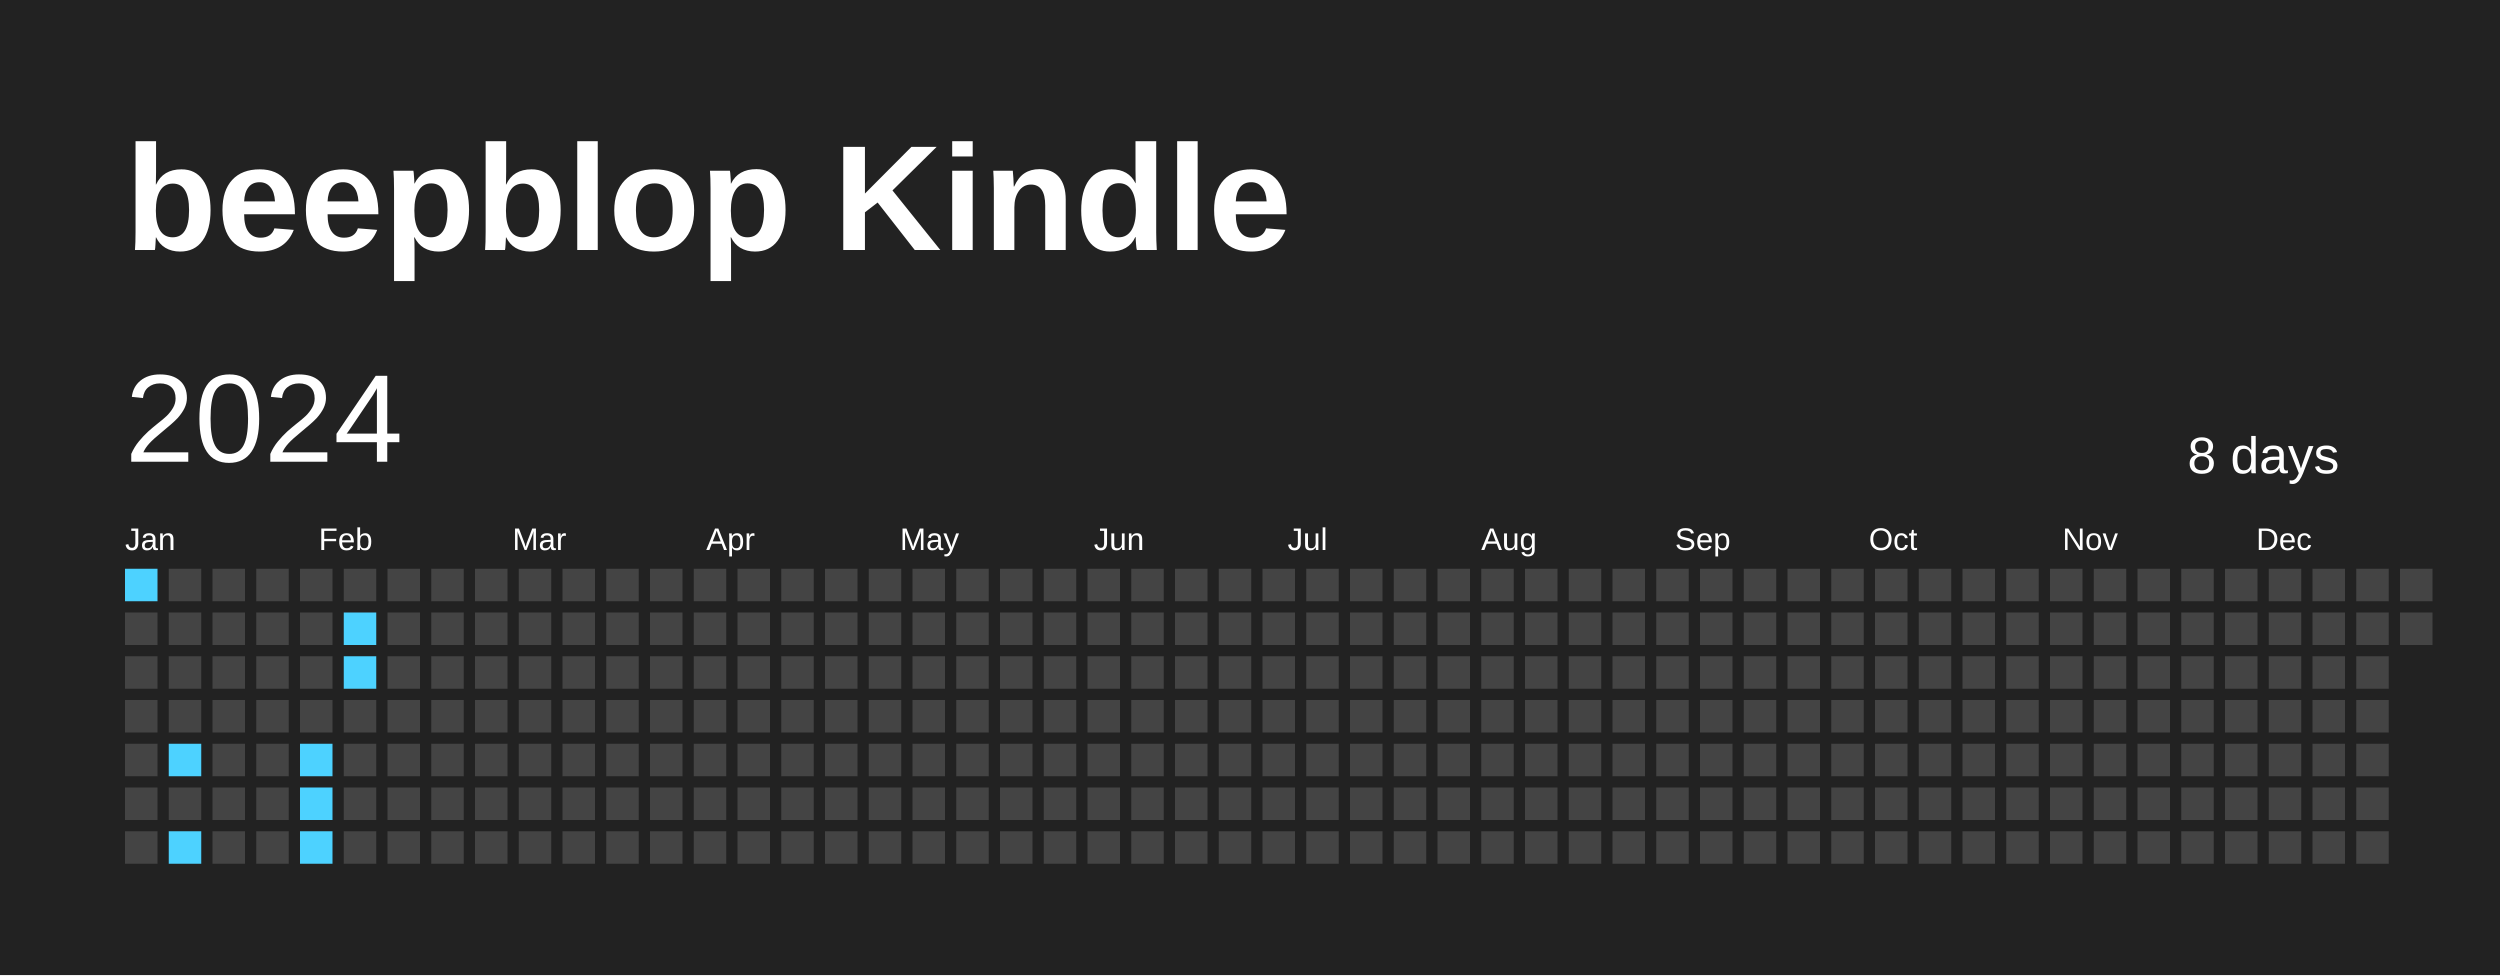
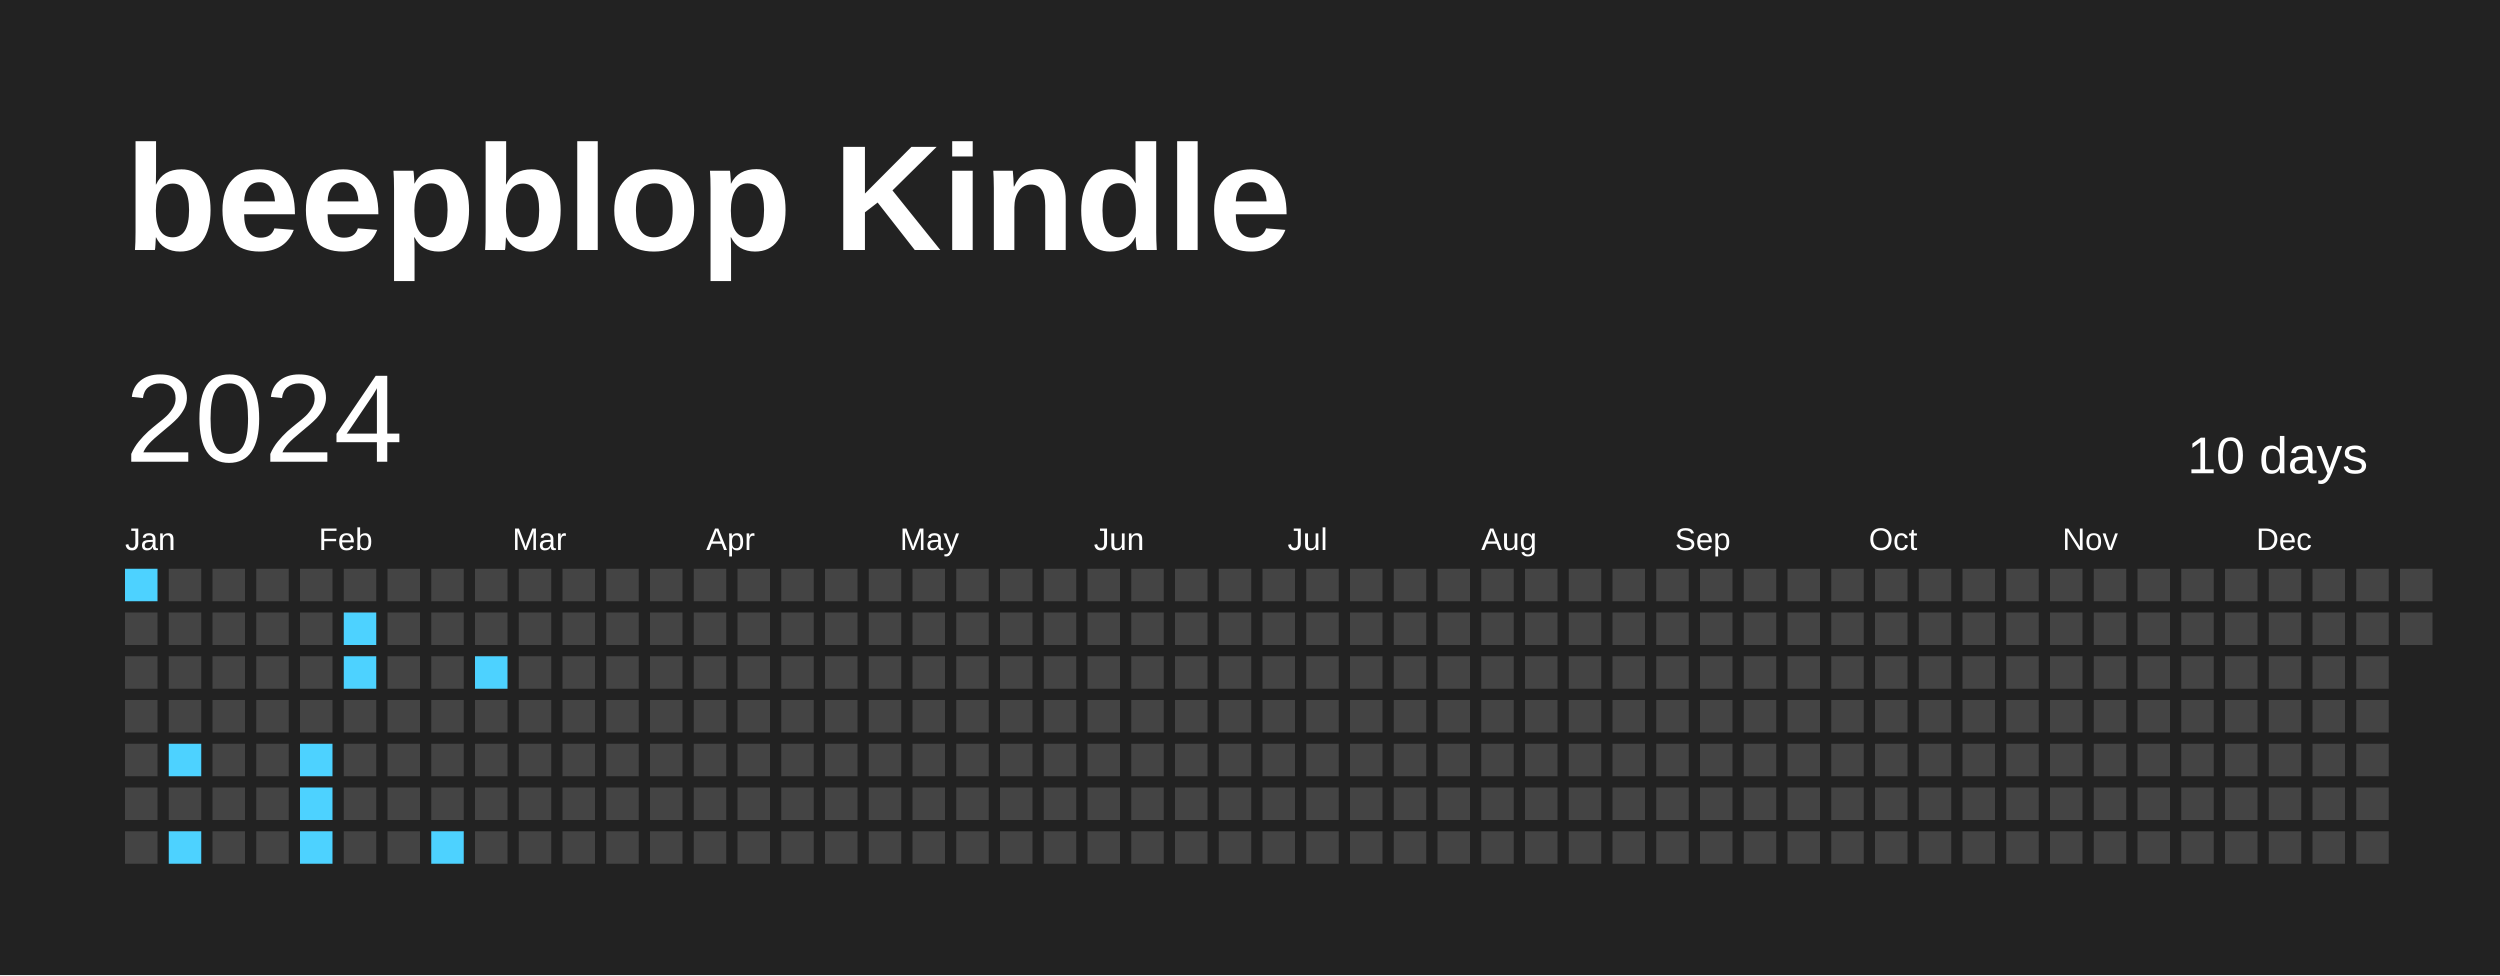
<svg xmlns="http://www.w3.org/2000/svg" baseProfile="full" height="78mm" version="1.1" viewBox="0,0,200,78" width="200mm">
  <defs />
  <rect fill="#222222" height="78" width="200" x="0" y="0" />
  <text fill="#FFFFFF" style="font-size:12px; font-family:Arial; font-weight:bold;" x="10" y="20">beepblop Kindle</text>
  <text dominant-baseline="hanging" fill="#FFFFFF" style="font-size:10.0px; font-family:Arial;" x="10" y="30">2024</text>
-   <text dominant-baseline="hanging" fill="#FFFFFF" style="font-size:4.125px; font-family:Arial;" x="175" y="35">8 days</text>
+   <text dominant-baseline="hanging" fill="#FFFFFF" style="font-size:4.125px; font-family:Arial;" x="175" y="35">10 days</text>
  <text fill="#FFFFFF" style="font-size:2.5px; font-family:Arial" x="10.0" y="44">Jan</text>
  <text fill="#FFFFFF" style="font-size:2.5px; font-family:Arial" x="25.5" y="44">Feb</text>
  <text fill="#FFFFFF" style="font-size:2.5px; font-family:Arial" x="41.0" y="44">Mar</text>
  <text fill="#FFFFFF" style="font-size:2.5px; font-family:Arial" x="56.5" y="44">Apr</text>
  <text fill="#FFFFFF" style="font-size:2.5px; font-family:Arial" x="72.0" y="44">May</text>
  <text fill="#FFFFFF" style="font-size:2.5px; font-family:Arial" x="87.5" y="44">Jun</text>
  <text fill="#FFFFFF" style="font-size:2.5px; font-family:Arial" x="103.0" y="44">Jul</text>
  <text fill="#FFFFFF" style="font-size:2.5px; font-family:Arial" x="118.5" y="44">Aug</text>
  <text fill="#FFFFFF" style="font-size:2.5px; font-family:Arial" x="134.0" y="44">Sep</text>
  <text fill="#FFFFFF" style="font-size:2.5px; font-family:Arial" x="149.5" y="44">Oct</text>
  <text fill="#FFFFFF" style="font-size:2.5px; font-family:Arial" x="165.0" y="44">Nov</text>
  <text fill="#FFFFFF" style="font-size:2.5px; font-family:Arial" x="180.5" y="44">Dec</text>
  <rect fill="#4DD2FF" height="2.6" width="2.6" x="10.0" y="45.5" />
  <rect fill="#444444" height="2.6" width="2.6" x="10.0" y="49.0" />
  <rect fill="#444444" height="2.6" width="2.6" x="10.0" y="52.5" />
  <rect fill="#444444" height="2.6" width="2.6" x="10.0" y="56.0" />
  <rect fill="#444444" height="2.6" width="2.6" x="10.0" y="59.5" />
  <rect fill="#444444" height="2.6" width="2.6" x="10.0" y="63.0" />
  <rect fill="#444444" height="2.6" width="2.6" x="10.0" y="66.5" />
  <rect fill="#444444" height="2.6" width="2.6" x="13.5" y="45.5" />
  <rect fill="#444444" height="2.6" width="2.6" x="13.5" y="49.0" />
  <rect fill="#444444" height="2.6" width="2.6" x="13.5" y="52.5" />
  <rect fill="#444444" height="2.6" width="2.6" x="13.5" y="56.0" />
  <rect fill="#4DD2FF" height="2.6" width="2.6" x="13.5" y="59.5" />
  <rect fill="#444444" height="2.6" width="2.6" x="13.5" y="63.0" />
  <rect fill="#4DD2FF" height="2.6" width="2.6" x="13.5" y="66.5" />
  <rect fill="#444444" height="2.6" width="2.6" x="17.0" y="45.5" />
  <rect fill="#444444" height="2.6" width="2.6" x="17.0" y="49.0" />
  <rect fill="#444444" height="2.6" width="2.6" x="17.0" y="52.5" />
  <rect fill="#444444" height="2.6" width="2.6" x="17.0" y="56.0" />
  <rect fill="#444444" height="2.6" width="2.6" x="17.0" y="59.5" />
  <rect fill="#444444" height="2.6" width="2.6" x="17.0" y="63.0" />
  <rect fill="#444444" height="2.6" width="2.6" x="17.0" y="66.5" />
  <rect fill="#444444" height="2.6" width="2.6" x="20.5" y="45.5" />
  <rect fill="#444444" height="2.6" width="2.6" x="20.5" y="49.0" />
  <rect fill="#444444" height="2.6" width="2.6" x="20.5" y="52.5" />
  <rect fill="#444444" height="2.6" width="2.6" x="20.5" y="56.0" />
  <rect fill="#444444" height="2.6" width="2.6" x="20.5" y="59.5" />
  <rect fill="#444444" height="2.6" width="2.6" x="20.5" y="63.0" />
  <rect fill="#444444" height="2.6" width="2.6" x="20.5" y="66.5" />
  <rect fill="#444444" height="2.6" width="2.6" x="24.0" y="45.5" />
  <rect fill="#444444" height="2.6" width="2.6" x="24.0" y="49.0" />
  <rect fill="#444444" height="2.6" width="2.6" x="24.0" y="52.5" />
  <rect fill="#444444" height="2.6" width="2.6" x="24.0" y="56.0" />
  <rect fill="#4DD2FF" height="2.6" width="2.6" x="24.0" y="59.5" />
  <rect fill="#4DD2FF" height="2.6" width="2.6" x="24.0" y="63.0" />
  <rect fill="#4DD2FF" height="2.6" width="2.6" x="24.0" y="66.5" />
  <rect fill="#444444" height="2.6" width="2.6" x="27.5" y="45.5" />
  <rect fill="#4DD2FF" height="2.6" width="2.6" x="27.5" y="49.0" />
  <rect fill="#4DD2FF" height="2.6" width="2.6" x="27.5" y="52.5" />
  <rect fill="#444444" height="2.6" width="2.6" x="27.5" y="56.0" />
  <rect fill="#444444" height="2.6" width="2.6" x="27.5" y="59.5" />
  <rect fill="#444444" height="2.6" width="2.6" x="27.5" y="63.0" />
  <rect fill="#444444" height="2.6" width="2.6" x="27.5" y="66.5" />
  <rect fill="#444444" height="2.6" width="2.6" x="31.0" y="45.5" />
  <rect fill="#444444" height="2.6" width="2.6" x="31.0" y="49.0" />
  <rect fill="#444444" height="2.6" width="2.6" x="31.0" y="52.5" />
  <rect fill="#444444" height="2.6" width="2.6" x="31.0" y="56.0" />
  <rect fill="#444444" height="2.6" width="2.6" x="31.0" y="59.5" />
  <rect fill="#444444" height="2.6" width="2.6" x="31.0" y="63.0" />
  <rect fill="#444444" height="2.6" width="2.6" x="31.0" y="66.5" />
  <rect fill="#444444" height="2.6" width="2.6" x="34.5" y="45.5" />
  <rect fill="#444444" height="2.6" width="2.6" x="34.5" y="49.0" />
  <rect fill="#444444" height="2.6" width="2.6" x="34.5" y="52.5" />
  <rect fill="#444444" height="2.6" width="2.6" x="34.5" y="56.0" />
  <rect fill="#444444" height="2.6" width="2.6" x="34.5" y="59.5" />
  <rect fill="#444444" height="2.6" width="2.6" x="34.5" y="63.0" />
-   <rect fill="#444444" height="2.6" width="2.6" x="34.5" y="66.5" />
+   <rect fill="#4DD2FF" height="2.6" width="2.6" x="34.5" y="66.5" />
  <rect fill="#444444" height="2.6" width="2.6" x="38.0" y="45.5" />
  <rect fill="#444444" height="2.6" width="2.6" x="38.0" y="49.0" />
-   <rect fill="#444444" height="2.6" width="2.6" x="38.0" y="52.5" />
+   <rect fill="#4DD2FF" height="2.6" width="2.6" x="38.0" y="52.5" />
  <rect fill="#444444" height="2.6" width="2.6" x="38.0" y="56.0" />
  <rect fill="#444444" height="2.6" width="2.6" x="38.0" y="59.5" />
  <rect fill="#444444" height="2.6" width="2.6" x="38.0" y="63.0" />
  <rect fill="#444444" height="2.6" width="2.6" x="38.0" y="66.5" />
  <rect fill="#444444" height="2.6" width="2.6" x="41.5" y="45.5" />
  <rect fill="#444444" height="2.6" width="2.6" x="41.5" y="49.0" />
  <rect fill="#444444" height="2.6" width="2.6" x="41.5" y="52.5" />
  <rect fill="#444444" height="2.6" width="2.6" x="41.5" y="56.0" />
  <rect fill="#444444" height="2.6" width="2.6" x="41.5" y="59.5" />
  <rect fill="#444444" height="2.6" width="2.6" x="41.5" y="63.0" />
  <rect fill="#444444" height="2.6" width="2.6" x="41.5" y="66.5" />
  <rect fill="#444444" height="2.6" width="2.6" x="45.0" y="45.5" />
  <rect fill="#444444" height="2.6" width="2.6" x="45.0" y="49.0" />
  <rect fill="#444444" height="2.6" width="2.6" x="45.0" y="52.5" />
  <rect fill="#444444" height="2.6" width="2.6" x="45.0" y="56.0" />
  <rect fill="#444444" height="2.6" width="2.6" x="45.0" y="59.5" />
  <rect fill="#444444" height="2.6" width="2.6" x="45.0" y="63.0" />
  <rect fill="#444444" height="2.6" width="2.6" x="45.0" y="66.5" />
  <rect fill="#444444" height="2.6" width="2.6" x="48.5" y="45.5" />
  <rect fill="#444444" height="2.6" width="2.6" x="48.5" y="49.0" />
  <rect fill="#444444" height="2.6" width="2.6" x="48.5" y="52.5" />
  <rect fill="#444444" height="2.6" width="2.6" x="48.5" y="56.0" />
  <rect fill="#444444" height="2.6" width="2.6" x="48.5" y="59.5" />
  <rect fill="#444444" height="2.6" width="2.6" x="48.5" y="63.0" />
  <rect fill="#444444" height="2.6" width="2.6" x="48.5" y="66.5" />
  <rect fill="#444444" height="2.6" width="2.6" x="52.0" y="45.5" />
  <rect fill="#444444" height="2.6" width="2.6" x="52.0" y="49.0" />
  <rect fill="#444444" height="2.6" width="2.6" x="52.0" y="52.5" />
  <rect fill="#444444" height="2.6" width="2.6" x="52.0" y="56.0" />
  <rect fill="#444444" height="2.6" width="2.6" x="52.0" y="59.5" />
  <rect fill="#444444" height="2.6" width="2.6" x="52.0" y="63.0" />
  <rect fill="#444444" height="2.6" width="2.6" x="52.0" y="66.5" />
  <rect fill="#444444" height="2.6" width="2.6" x="55.5" y="45.5" />
  <rect fill="#444444" height="2.6" width="2.6" x="55.5" y="49.0" />
  <rect fill="#444444" height="2.6" width="2.6" x="55.5" y="52.5" />
  <rect fill="#444444" height="2.6" width="2.6" x="55.5" y="56.0" />
  <rect fill="#444444" height="2.6" width="2.6" x="55.5" y="59.5" />
  <rect fill="#444444" height="2.6" width="2.6" x="55.5" y="63.0" />
  <rect fill="#444444" height="2.6" width="2.6" x="55.5" y="66.5" />
  <rect fill="#444444" height="2.6" width="2.6" x="59.0" y="45.5" />
  <rect fill="#444444" height="2.6" width="2.6" x="59.0" y="49.0" />
  <rect fill="#444444" height="2.6" width="2.6" x="59.0" y="52.5" />
  <rect fill="#444444" height="2.6" width="2.6" x="59.0" y="56.0" />
  <rect fill="#444444" height="2.6" width="2.6" x="59.0" y="59.5" />
  <rect fill="#444444" height="2.6" width="2.6" x="59.0" y="63.0" />
  <rect fill="#444444" height="2.6" width="2.6" x="59.0" y="66.5" />
  <rect fill="#444444" height="2.6" width="2.6" x="62.5" y="45.5" />
  <rect fill="#444444" height="2.6" width="2.6" x="62.5" y="49.0" />
  <rect fill="#444444" height="2.6" width="2.6" x="62.5" y="52.5" />
  <rect fill="#444444" height="2.6" width="2.6" x="62.5" y="56.0" />
  <rect fill="#444444" height="2.6" width="2.6" x="62.5" y="59.5" />
  <rect fill="#444444" height="2.6" width="2.6" x="62.5" y="63.0" />
  <rect fill="#444444" height="2.6" width="2.6" x="62.5" y="66.5" />
  <rect fill="#444444" height="2.6" width="2.6" x="66.0" y="45.5" />
  <rect fill="#444444" height="2.6" width="2.6" x="66.0" y="49.0" />
  <rect fill="#444444" height="2.6" width="2.6" x="66.0" y="52.5" />
  <rect fill="#444444" height="2.6" width="2.6" x="66.0" y="56.0" />
  <rect fill="#444444" height="2.6" width="2.6" x="66.0" y="59.5" />
  <rect fill="#444444" height="2.6" width="2.6" x="66.0" y="63.0" />
  <rect fill="#444444" height="2.6" width="2.6" x="66.0" y="66.5" />
  <rect fill="#444444" height="2.6" width="2.6" x="69.5" y="45.5" />
  <rect fill="#444444" height="2.6" width="2.6" x="69.5" y="49.0" />
  <rect fill="#444444" height="2.6" width="2.6" x="69.5" y="52.5" />
  <rect fill="#444444" height="2.6" width="2.6" x="69.5" y="56.0" />
  <rect fill="#444444" height="2.6" width="2.6" x="69.5" y="59.5" />
  <rect fill="#444444" height="2.6" width="2.6" x="69.5" y="63.0" />
  <rect fill="#444444" height="2.6" width="2.6" x="69.5" y="66.5" />
  <rect fill="#444444" height="2.6" width="2.6" x="73.0" y="45.5" />
  <rect fill="#444444" height="2.6" width="2.6" x="73.0" y="49.0" />
  <rect fill="#444444" height="2.6" width="2.6" x="73.0" y="52.5" />
  <rect fill="#444444" height="2.6" width="2.6" x="73.0" y="56.0" />
  <rect fill="#444444" height="2.6" width="2.6" x="73.0" y="59.5" />
  <rect fill="#444444" height="2.6" width="2.6" x="73.0" y="63.0" />
  <rect fill="#444444" height="2.6" width="2.6" x="73.0" y="66.5" />
  <rect fill="#444444" height="2.6" width="2.6" x="76.5" y="45.5" />
  <rect fill="#444444" height="2.6" width="2.6" x="76.5" y="49.0" />
  <rect fill="#444444" height="2.6" width="2.6" x="76.5" y="52.5" />
  <rect fill="#444444" height="2.6" width="2.6" x="76.5" y="56.0" />
  <rect fill="#444444" height="2.6" width="2.6" x="76.5" y="59.5" />
  <rect fill="#444444" height="2.6" width="2.6" x="76.5" y="63.0" />
  <rect fill="#444444" height="2.6" width="2.6" x="76.5" y="66.5" />
  <rect fill="#444444" height="2.6" width="2.6" x="80.0" y="45.5" />
  <rect fill="#444444" height="2.6" width="2.6" x="80.0" y="49.0" />
  <rect fill="#444444" height="2.6" width="2.6" x="80.0" y="52.5" />
  <rect fill="#444444" height="2.6" width="2.6" x="80.0" y="56.0" />
  <rect fill="#444444" height="2.6" width="2.6" x="80.0" y="59.5" />
  <rect fill="#444444" height="2.6" width="2.6" x="80.0" y="63.0" />
  <rect fill="#444444" height="2.6" width="2.6" x="80.0" y="66.5" />
  <rect fill="#444444" height="2.6" width="2.6" x="83.5" y="45.5" />
  <rect fill="#444444" height="2.6" width="2.6" x="83.5" y="49.0" />
  <rect fill="#444444" height="2.6" width="2.6" x="83.5" y="52.5" />
  <rect fill="#444444" height="2.6" width="2.6" x="83.5" y="56.0" />
  <rect fill="#444444" height="2.6" width="2.6" x="83.5" y="59.5" />
  <rect fill="#444444" height="2.6" width="2.6" x="83.5" y="63.0" />
  <rect fill="#444444" height="2.6" width="2.6" x="83.5" y="66.5" />
  <rect fill="#444444" height="2.6" width="2.6" x="87.0" y="45.5" />
  <rect fill="#444444" height="2.6" width="2.6" x="87.0" y="49.0" />
  <rect fill="#444444" height="2.6" width="2.6" x="87.0" y="52.5" />
  <rect fill="#444444" height="2.6" width="2.6" x="87.0" y="56.0" />
  <rect fill="#444444" height="2.6" width="2.6" x="87.0" y="59.5" />
  <rect fill="#444444" height="2.6" width="2.6" x="87.0" y="63.0" />
  <rect fill="#444444" height="2.6" width="2.6" x="87.0" y="66.5" />
  <rect fill="#444444" height="2.6" width="2.6" x="90.5" y="45.5" />
  <rect fill="#444444" height="2.6" width="2.6" x="90.5" y="49.0" />
  <rect fill="#444444" height="2.6" width="2.6" x="90.5" y="52.5" />
  <rect fill="#444444" height="2.6" width="2.6" x="90.5" y="56.0" />
  <rect fill="#444444" height="2.6" width="2.6" x="90.5" y="59.5" />
  <rect fill="#444444" height="2.6" width="2.6" x="90.5" y="63.0" />
  <rect fill="#444444" height="2.6" width="2.6" x="90.5" y="66.5" />
  <rect fill="#444444" height="2.6" width="2.6" x="94.0" y="45.5" />
  <rect fill="#444444" height="2.6" width="2.6" x="94.0" y="49.0" />
  <rect fill="#444444" height="2.6" width="2.6" x="94.0" y="52.5" />
  <rect fill="#444444" height="2.6" width="2.6" x="94.0" y="56.0" />
  <rect fill="#444444" height="2.6" width="2.6" x="94.0" y="59.5" />
  <rect fill="#444444" height="2.6" width="2.6" x="94.0" y="63.0" />
  <rect fill="#444444" height="2.6" width="2.6" x="94.0" y="66.5" />
  <rect fill="#444444" height="2.6" width="2.6" x="97.5" y="45.5" />
  <rect fill="#444444" height="2.6" width="2.6" x="97.5" y="49.0" />
  <rect fill="#444444" height="2.6" width="2.6" x="97.5" y="52.5" />
  <rect fill="#444444" height="2.6" width="2.6" x="97.5" y="56.0" />
  <rect fill="#444444" height="2.6" width="2.6" x="97.5" y="59.5" />
  <rect fill="#444444" height="2.6" width="2.6" x="97.5" y="63.0" />
  <rect fill="#444444" height="2.6" width="2.6" x="97.5" y="66.5" />
  <rect fill="#444444" height="2.6" width="2.6" x="101.0" y="45.5" />
  <rect fill="#444444" height="2.6" width="2.6" x="101.0" y="49.0" />
  <rect fill="#444444" height="2.6" width="2.6" x="101.0" y="52.5" />
  <rect fill="#444444" height="2.6" width="2.6" x="101.0" y="56.0" />
  <rect fill="#444444" height="2.6" width="2.6" x="101.0" y="59.5" />
  <rect fill="#444444" height="2.6" width="2.6" x="101.0" y="63.0" />
  <rect fill="#444444" height="2.6" width="2.6" x="101.0" y="66.5" />
  <rect fill="#444444" height="2.6" width="2.6" x="104.5" y="45.5" />
  <rect fill="#444444" height="2.6" width="2.6" x="104.5" y="49.0" />
  <rect fill="#444444" height="2.6" width="2.6" x="104.5" y="52.5" />
  <rect fill="#444444" height="2.6" width="2.6" x="104.5" y="56.0" />
  <rect fill="#444444" height="2.6" width="2.6" x="104.5" y="59.5" />
  <rect fill="#444444" height="2.6" width="2.6" x="104.5" y="63.0" />
  <rect fill="#444444" height="2.6" width="2.6" x="104.5" y="66.5" />
  <rect fill="#444444" height="2.6" width="2.6" x="108.0" y="45.5" />
  <rect fill="#444444" height="2.6" width="2.6" x="108.0" y="49.0" />
  <rect fill="#444444" height="2.6" width="2.6" x="108.0" y="52.5" />
  <rect fill="#444444" height="2.6" width="2.6" x="108.0" y="56.0" />
  <rect fill="#444444" height="2.6" width="2.6" x="108.0" y="59.5" />
  <rect fill="#444444" height="2.6" width="2.6" x="108.0" y="63.0" />
  <rect fill="#444444" height="2.6" width="2.6" x="108.0" y="66.5" />
  <rect fill="#444444" height="2.6" width="2.6" x="111.5" y="45.5" />
  <rect fill="#444444" height="2.6" width="2.6" x="111.5" y="49.0" />
  <rect fill="#444444" height="2.6" width="2.6" x="111.5" y="52.5" />
  <rect fill="#444444" height="2.6" width="2.6" x="111.5" y="56.0" />
  <rect fill="#444444" height="2.6" width="2.6" x="111.5" y="59.5" />
  <rect fill="#444444" height="2.6" width="2.6" x="111.5" y="63.0" />
  <rect fill="#444444" height="2.6" width="2.6" x="111.5" y="66.5" />
  <rect fill="#444444" height="2.6" width="2.6" x="115.0" y="45.5" />
  <rect fill="#444444" height="2.6" width="2.6" x="115.0" y="49.0" />
  <rect fill="#444444" height="2.6" width="2.6" x="115.0" y="52.5" />
  <rect fill="#444444" height="2.6" width="2.6" x="115.0" y="56.0" />
  <rect fill="#444444" height="2.6" width="2.6" x="115.0" y="59.5" />
  <rect fill="#444444" height="2.6" width="2.6" x="115.0" y="63.0" />
  <rect fill="#444444" height="2.6" width="2.6" x="115.0" y="66.5" />
  <rect fill="#444444" height="2.6" width="2.6" x="118.5" y="45.5" />
  <rect fill="#444444" height="2.6" width="2.6" x="118.5" y="49.0" />
  <rect fill="#444444" height="2.6" width="2.6" x="118.5" y="52.5" />
  <rect fill="#444444" height="2.6" width="2.6" x="118.5" y="56.0" />
  <rect fill="#444444" height="2.6" width="2.6" x="118.5" y="59.5" />
  <rect fill="#444444" height="2.6" width="2.6" x="118.5" y="63.0" />
  <rect fill="#444444" height="2.6" width="2.6" x="118.5" y="66.5" />
  <rect fill="#444444" height="2.6" width="2.6" x="122.0" y="45.5" />
  <rect fill="#444444" height="2.6" width="2.6" x="122.0" y="49.0" />
  <rect fill="#444444" height="2.6" width="2.6" x="122.0" y="52.5" />
  <rect fill="#444444" height="2.6" width="2.6" x="122.0" y="56.0" />
  <rect fill="#444444" height="2.6" width="2.6" x="122.0" y="59.5" />
  <rect fill="#444444" height="2.6" width="2.6" x="122.0" y="63.0" />
  <rect fill="#444444" height="2.6" width="2.6" x="122.0" y="66.5" />
  <rect fill="#444444" height="2.6" width="2.6" x="125.5" y="45.5" />
  <rect fill="#444444" height="2.6" width="2.6" x="125.5" y="49.0" />
  <rect fill="#444444" height="2.6" width="2.6" x="125.5" y="52.5" />
  <rect fill="#444444" height="2.6" width="2.6" x="125.5" y="56.0" />
  <rect fill="#444444" height="2.6" width="2.6" x="125.5" y="59.5" />
  <rect fill="#444444" height="2.6" width="2.6" x="125.5" y="63.0" />
  <rect fill="#444444" height="2.6" width="2.6" x="125.5" y="66.5" />
  <rect fill="#444444" height="2.6" width="2.6" x="129.0" y="45.5" />
  <rect fill="#444444" height="2.6" width="2.6" x="129.0" y="49.0" />
  <rect fill="#444444" height="2.6" width="2.6" x="129.0" y="52.5" />
  <rect fill="#444444" height="2.6" width="2.6" x="129.0" y="56.0" />
  <rect fill="#444444" height="2.6" width="2.6" x="129.0" y="59.5" />
  <rect fill="#444444" height="2.6" width="2.6" x="129.0" y="63.0" />
  <rect fill="#444444" height="2.6" width="2.6" x="129.0" y="66.5" />
  <rect fill="#444444" height="2.6" width="2.6" x="132.5" y="45.5" />
  <rect fill="#444444" height="2.6" width="2.6" x="132.5" y="49.0" />
  <rect fill="#444444" height="2.6" width="2.6" x="132.5" y="52.5" />
  <rect fill="#444444" height="2.6" width="2.6" x="132.5" y="56.0" />
  <rect fill="#444444" height="2.6" width="2.6" x="132.5" y="59.5" />
  <rect fill="#444444" height="2.6" width="2.6" x="132.5" y="63.0" />
  <rect fill="#444444" height="2.6" width="2.6" x="132.5" y="66.5" />
  <rect fill="#444444" height="2.6" width="2.6" x="136.0" y="45.5" />
  <rect fill="#444444" height="2.6" width="2.6" x="136.0" y="49.0" />
  <rect fill="#444444" height="2.6" width="2.6" x="136.0" y="52.5" />
  <rect fill="#444444" height="2.6" width="2.6" x="136.0" y="56.0" />
  <rect fill="#444444" height="2.6" width="2.6" x="136.0" y="59.5" />
  <rect fill="#444444" height="2.6" width="2.6" x="136.0" y="63.0" />
  <rect fill="#444444" height="2.6" width="2.6" x="136.0" y="66.5" />
  <rect fill="#444444" height="2.6" width="2.6" x="139.5" y="45.5" />
  <rect fill="#444444" height="2.6" width="2.6" x="139.5" y="49.0" />
  <rect fill="#444444" height="2.6" width="2.6" x="139.5" y="52.5" />
  <rect fill="#444444" height="2.6" width="2.6" x="139.5" y="56.0" />
  <rect fill="#444444" height="2.6" width="2.6" x="139.5" y="59.5" />
  <rect fill="#444444" height="2.6" width="2.6" x="139.5" y="63.0" />
  <rect fill="#444444" height="2.6" width="2.6" x="139.5" y="66.5" />
  <rect fill="#444444" height="2.6" width="2.6" x="143.0" y="45.5" />
  <rect fill="#444444" height="2.6" width="2.6" x="143.0" y="49.0" />
  <rect fill="#444444" height="2.6" width="2.6" x="143.0" y="52.5" />
  <rect fill="#444444" height="2.6" width="2.6" x="143.0" y="56.0" />
  <rect fill="#444444" height="2.6" width="2.6" x="143.0" y="59.5" />
  <rect fill="#444444" height="2.6" width="2.6" x="143.0" y="63.0" />
  <rect fill="#444444" height="2.6" width="2.6" x="143.0" y="66.5" />
  <rect fill="#444444" height="2.6" width="2.6" x="146.5" y="45.5" />
  <rect fill="#444444" height="2.6" width="2.6" x="146.5" y="49.0" />
  <rect fill="#444444" height="2.6" width="2.6" x="146.5" y="52.5" />
  <rect fill="#444444" height="2.6" width="2.6" x="146.5" y="56.0" />
  <rect fill="#444444" height="2.6" width="2.6" x="146.5" y="59.5" />
  <rect fill="#444444" height="2.6" width="2.6" x="146.5" y="63.0" />
  <rect fill="#444444" height="2.6" width="2.6" x="146.5" y="66.5" />
  <rect fill="#444444" height="2.6" width="2.6" x="150.0" y="45.5" />
  <rect fill="#444444" height="2.6" width="2.6" x="150.0" y="49.0" />
  <rect fill="#444444" height="2.6" width="2.6" x="150.0" y="52.5" />
  <rect fill="#444444" height="2.6" width="2.6" x="150.0" y="56.0" />
  <rect fill="#444444" height="2.6" width="2.6" x="150.0" y="59.5" />
  <rect fill="#444444" height="2.6" width="2.6" x="150.0" y="63.0" />
  <rect fill="#444444" height="2.6" width="2.6" x="150.0" y="66.5" />
  <rect fill="#444444" height="2.6" width="2.6" x="153.5" y="45.5" />
  <rect fill="#444444" height="2.6" width="2.6" x="153.5" y="49.0" />
  <rect fill="#444444" height="2.6" width="2.6" x="153.5" y="52.5" />
  <rect fill="#444444" height="2.6" width="2.6" x="153.5" y="56.0" />
  <rect fill="#444444" height="2.6" width="2.6" x="153.5" y="59.5" />
  <rect fill="#444444" height="2.6" width="2.6" x="153.5" y="63.0" />
  <rect fill="#444444" height="2.6" width="2.6" x="153.5" y="66.5" />
  <rect fill="#444444" height="2.6" width="2.6" x="157.0" y="45.5" />
  <rect fill="#444444" height="2.6" width="2.6" x="157.0" y="49.0" />
  <rect fill="#444444" height="2.6" width="2.6" x="157.0" y="52.5" />
  <rect fill="#444444" height="2.6" width="2.6" x="157.0" y="56.0" />
  <rect fill="#444444" height="2.6" width="2.6" x="157.0" y="59.5" />
  <rect fill="#444444" height="2.6" width="2.6" x="157.0" y="63.0" />
  <rect fill="#444444" height="2.6" width="2.6" x="157.0" y="66.5" />
  <rect fill="#444444" height="2.6" width="2.6" x="160.5" y="45.5" />
  <rect fill="#444444" height="2.6" width="2.6" x="160.5" y="49.0" />
  <rect fill="#444444" height="2.6" width="2.6" x="160.5" y="52.5" />
  <rect fill="#444444" height="2.6" width="2.6" x="160.5" y="56.0" />
  <rect fill="#444444" height="2.6" width="2.6" x="160.5" y="59.5" />
  <rect fill="#444444" height="2.6" width="2.6" x="160.5" y="63.0" />
  <rect fill="#444444" height="2.6" width="2.6" x="160.5" y="66.5" />
  <rect fill="#444444" height="2.6" width="2.6" x="164.0" y="45.5" />
  <rect fill="#444444" height="2.6" width="2.6" x="164.0" y="49.0" />
  <rect fill="#444444" height="2.6" width="2.6" x="164.0" y="52.5" />
  <rect fill="#444444" height="2.6" width="2.6" x="164.0" y="56.0" />
  <rect fill="#444444" height="2.6" width="2.6" x="164.0" y="59.5" />
  <rect fill="#444444" height="2.6" width="2.6" x="164.0" y="63.0" />
  <rect fill="#444444" height="2.6" width="2.6" x="164.0" y="66.5" />
  <rect fill="#444444" height="2.6" width="2.6" x="167.5" y="45.5" />
  <rect fill="#444444" height="2.6" width="2.6" x="167.5" y="49.0" />
  <rect fill="#444444" height="2.6" width="2.6" x="167.5" y="52.5" />
  <rect fill="#444444" height="2.6" width="2.6" x="167.5" y="56.0" />
  <rect fill="#444444" height="2.6" width="2.6" x="167.5" y="59.5" />
  <rect fill="#444444" height="2.6" width="2.6" x="167.5" y="63.0" />
  <rect fill="#444444" height="2.6" width="2.6" x="167.5" y="66.5" />
  <rect fill="#444444" height="2.6" width="2.6" x="171.0" y="45.5" />
  <rect fill="#444444" height="2.6" width="2.6" x="171.0" y="49.0" />
  <rect fill="#444444" height="2.6" width="2.6" x="171.0" y="52.5" />
  <rect fill="#444444" height="2.6" width="2.6" x="171.0" y="56.0" />
  <rect fill="#444444" height="2.6" width="2.6" x="171.0" y="59.5" />
  <rect fill="#444444" height="2.6" width="2.6" x="171.0" y="63.0" />
  <rect fill="#444444" height="2.6" width="2.6" x="171.0" y="66.5" />
  <rect fill="#444444" height="2.6" width="2.6" x="174.5" y="45.5" />
  <rect fill="#444444" height="2.6" width="2.6" x="174.5" y="49.0" />
  <rect fill="#444444" height="2.6" width="2.6" x="174.5" y="52.5" />
  <rect fill="#444444" height="2.6" width="2.6" x="174.5" y="56.0" />
  <rect fill="#444444" height="2.6" width="2.6" x="174.5" y="59.5" />
  <rect fill="#444444" height="2.6" width="2.6" x="174.5" y="63.0" />
  <rect fill="#444444" height="2.6" width="2.6" x="174.5" y="66.5" />
  <rect fill="#444444" height="2.6" width="2.6" x="178.0" y="45.5" />
  <rect fill="#444444" height="2.6" width="2.6" x="178.0" y="49.0" />
  <rect fill="#444444" height="2.6" width="2.6" x="178.0" y="52.5" />
  <rect fill="#444444" height="2.6" width="2.6" x="178.0" y="56.0" />
  <rect fill="#444444" height="2.6" width="2.6" x="178.0" y="59.5" />
  <rect fill="#444444" height="2.6" width="2.6" x="178.0" y="63.0" />
  <rect fill="#444444" height="2.6" width="2.6" x="178.0" y="66.5" />
  <rect fill="#444444" height="2.6" width="2.6" x="181.5" y="45.5" />
  <rect fill="#444444" height="2.6" width="2.6" x="181.5" y="49.0" />
  <rect fill="#444444" height="2.6" width="2.6" x="181.5" y="52.5" />
  <rect fill="#444444" height="2.6" width="2.6" x="181.5" y="56.0" />
  <rect fill="#444444" height="2.6" width="2.6" x="181.5" y="59.5" />
  <rect fill="#444444" height="2.6" width="2.6" x="181.5" y="63.0" />
  <rect fill="#444444" height="2.6" width="2.6" x="181.5" y="66.5" />
  <rect fill="#444444" height="2.6" width="2.6" x="185.0" y="45.5" />
  <rect fill="#444444" height="2.6" width="2.6" x="185.0" y="49.0" />
  <rect fill="#444444" height="2.6" width="2.6" x="185.0" y="52.5" />
  <rect fill="#444444" height="2.6" width="2.6" x="185.0" y="56.0" />
  <rect fill="#444444" height="2.6" width="2.6" x="185.0" y="59.5" />
  <rect fill="#444444" height="2.6" width="2.6" x="185.0" y="63.0" />
  <rect fill="#444444" height="2.6" width="2.6" x="185.0" y="66.5" />
  <rect fill="#444444" height="2.6" width="2.6" x="188.5" y="45.5" />
  <rect fill="#444444" height="2.6" width="2.6" x="188.5" y="49.0" />
  <rect fill="#444444" height="2.6" width="2.6" x="188.5" y="52.5" />
  <rect fill="#444444" height="2.6" width="2.6" x="188.5" y="56.0" />
  <rect fill="#444444" height="2.6" width="2.6" x="188.5" y="59.5" />
  <rect fill="#444444" height="2.6" width="2.6" x="188.5" y="63.0" />
  <rect fill="#444444" height="2.6" width="2.6" x="188.5" y="66.5" />
  <rect fill="#444444" height="2.6" width="2.6" x="192.0" y="45.5" />
  <rect fill="#444444" height="2.6" width="2.6" x="192.0" y="49.0" />
</svg>
